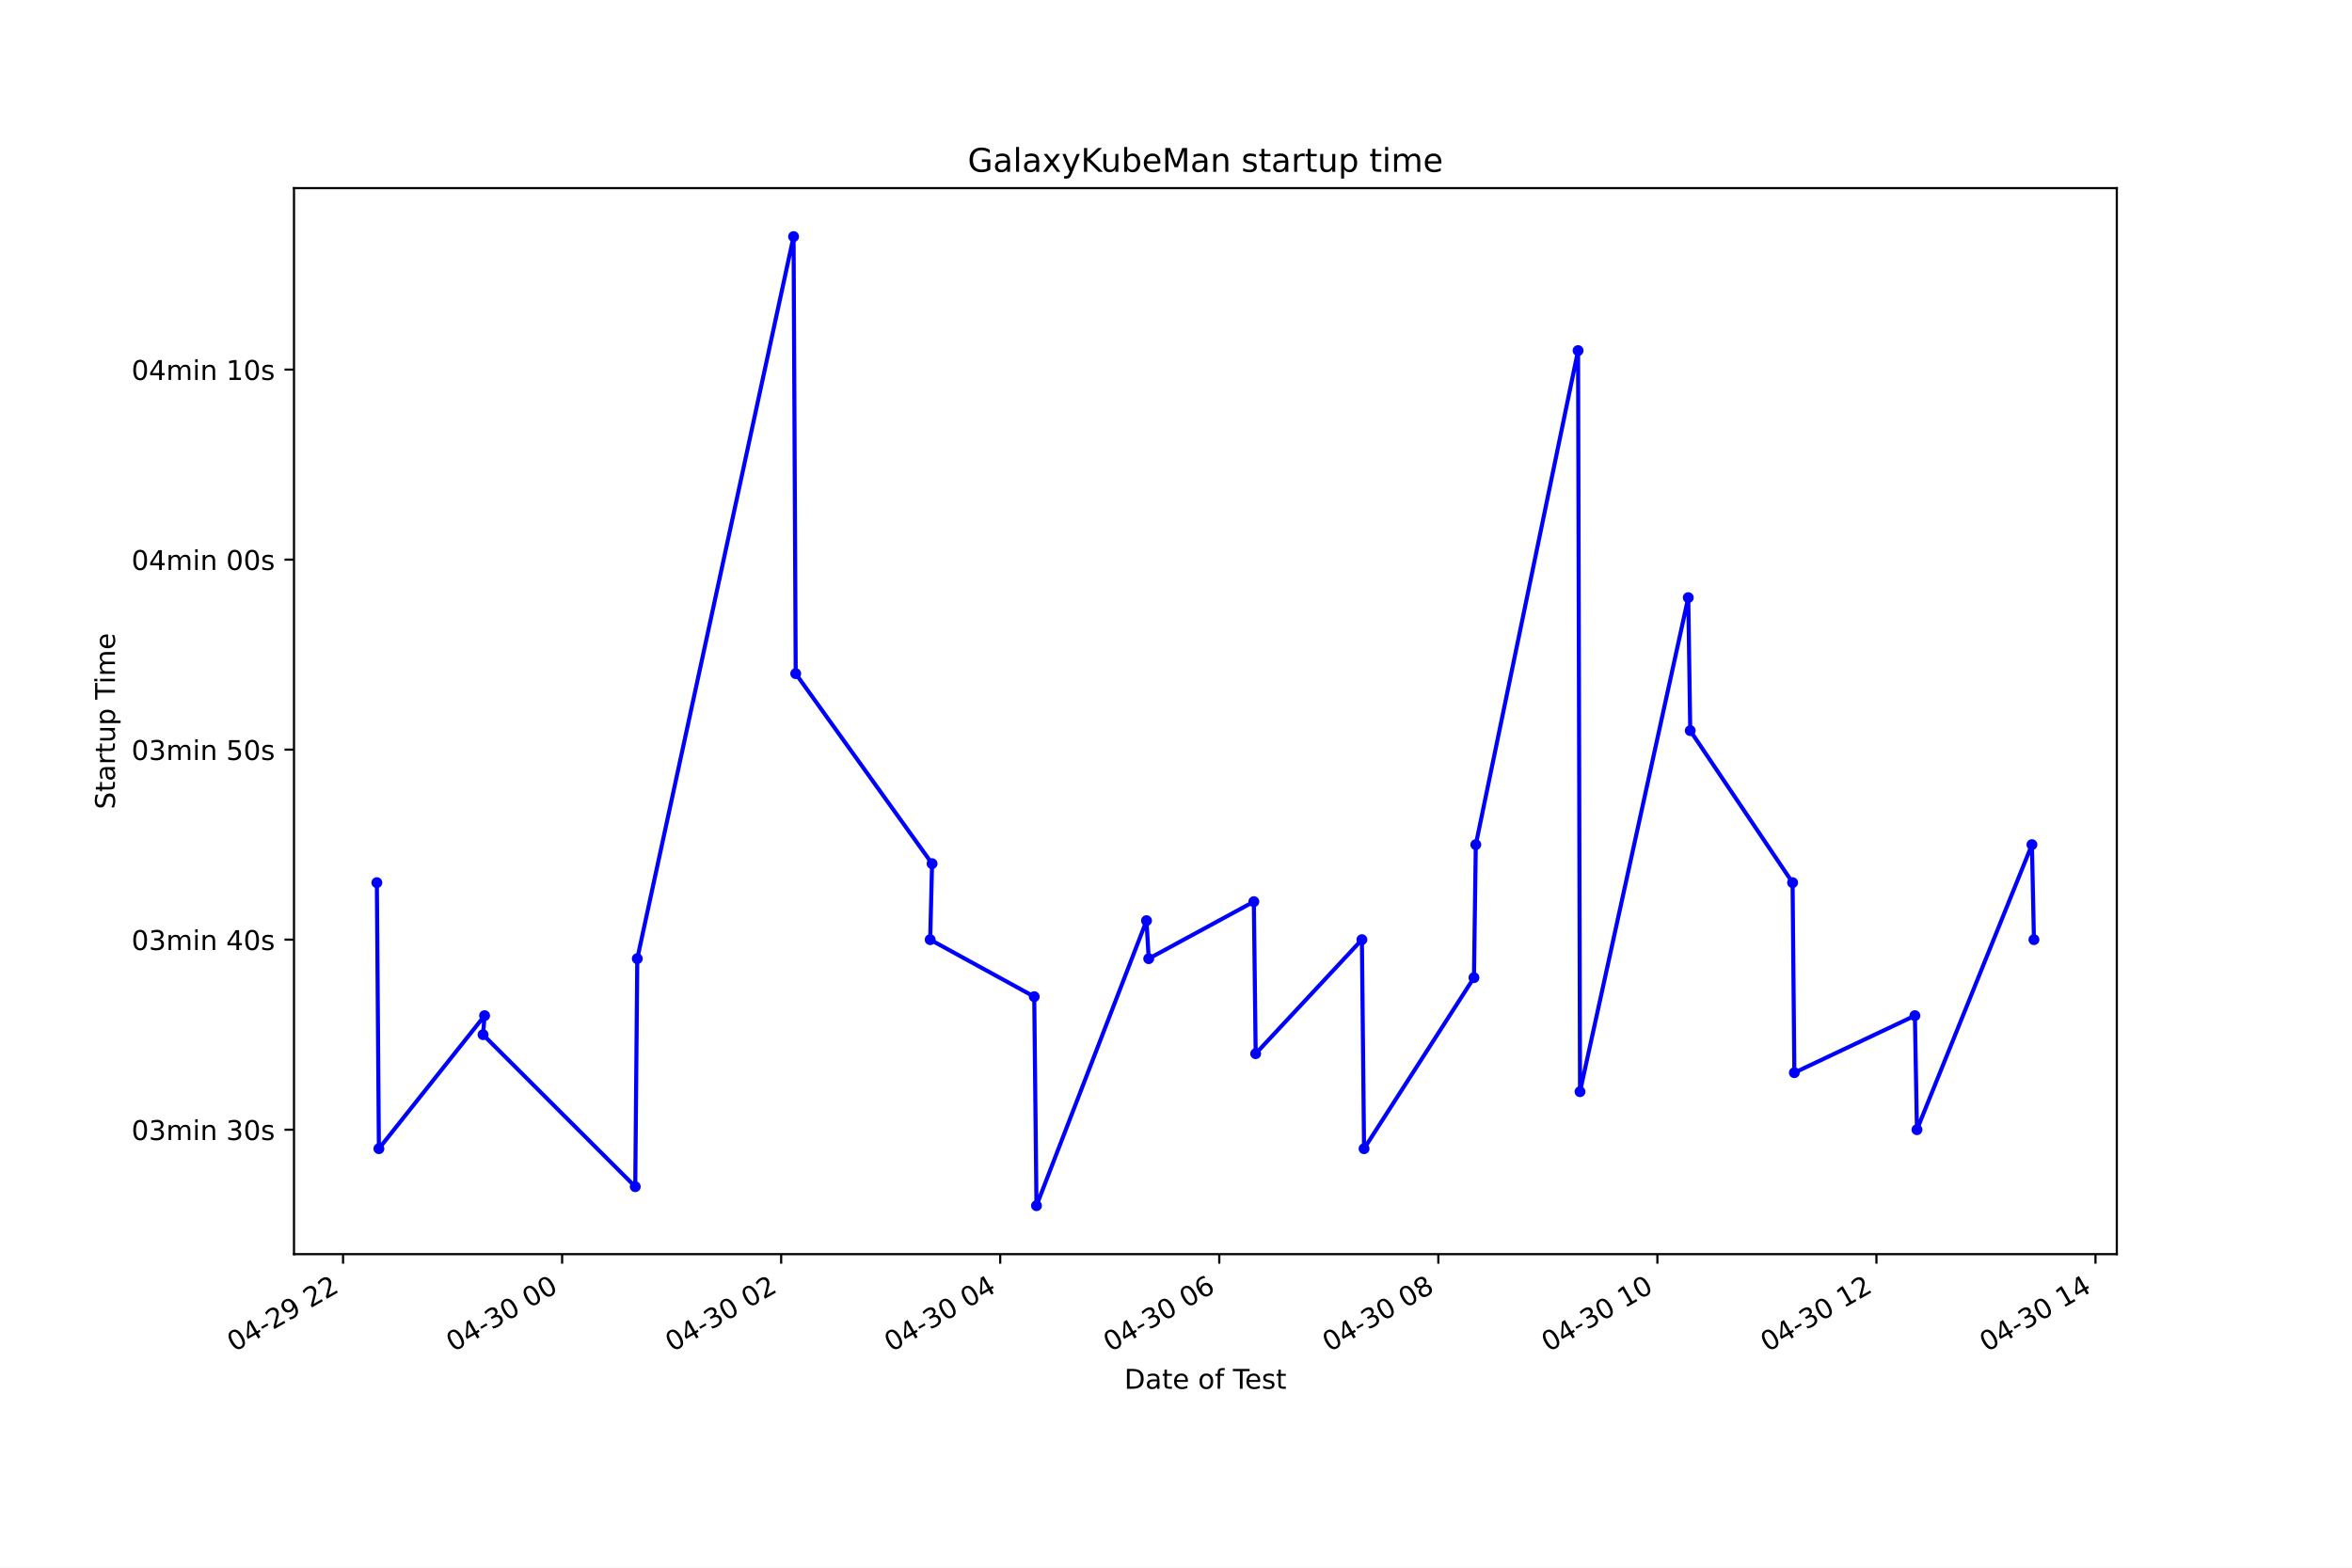
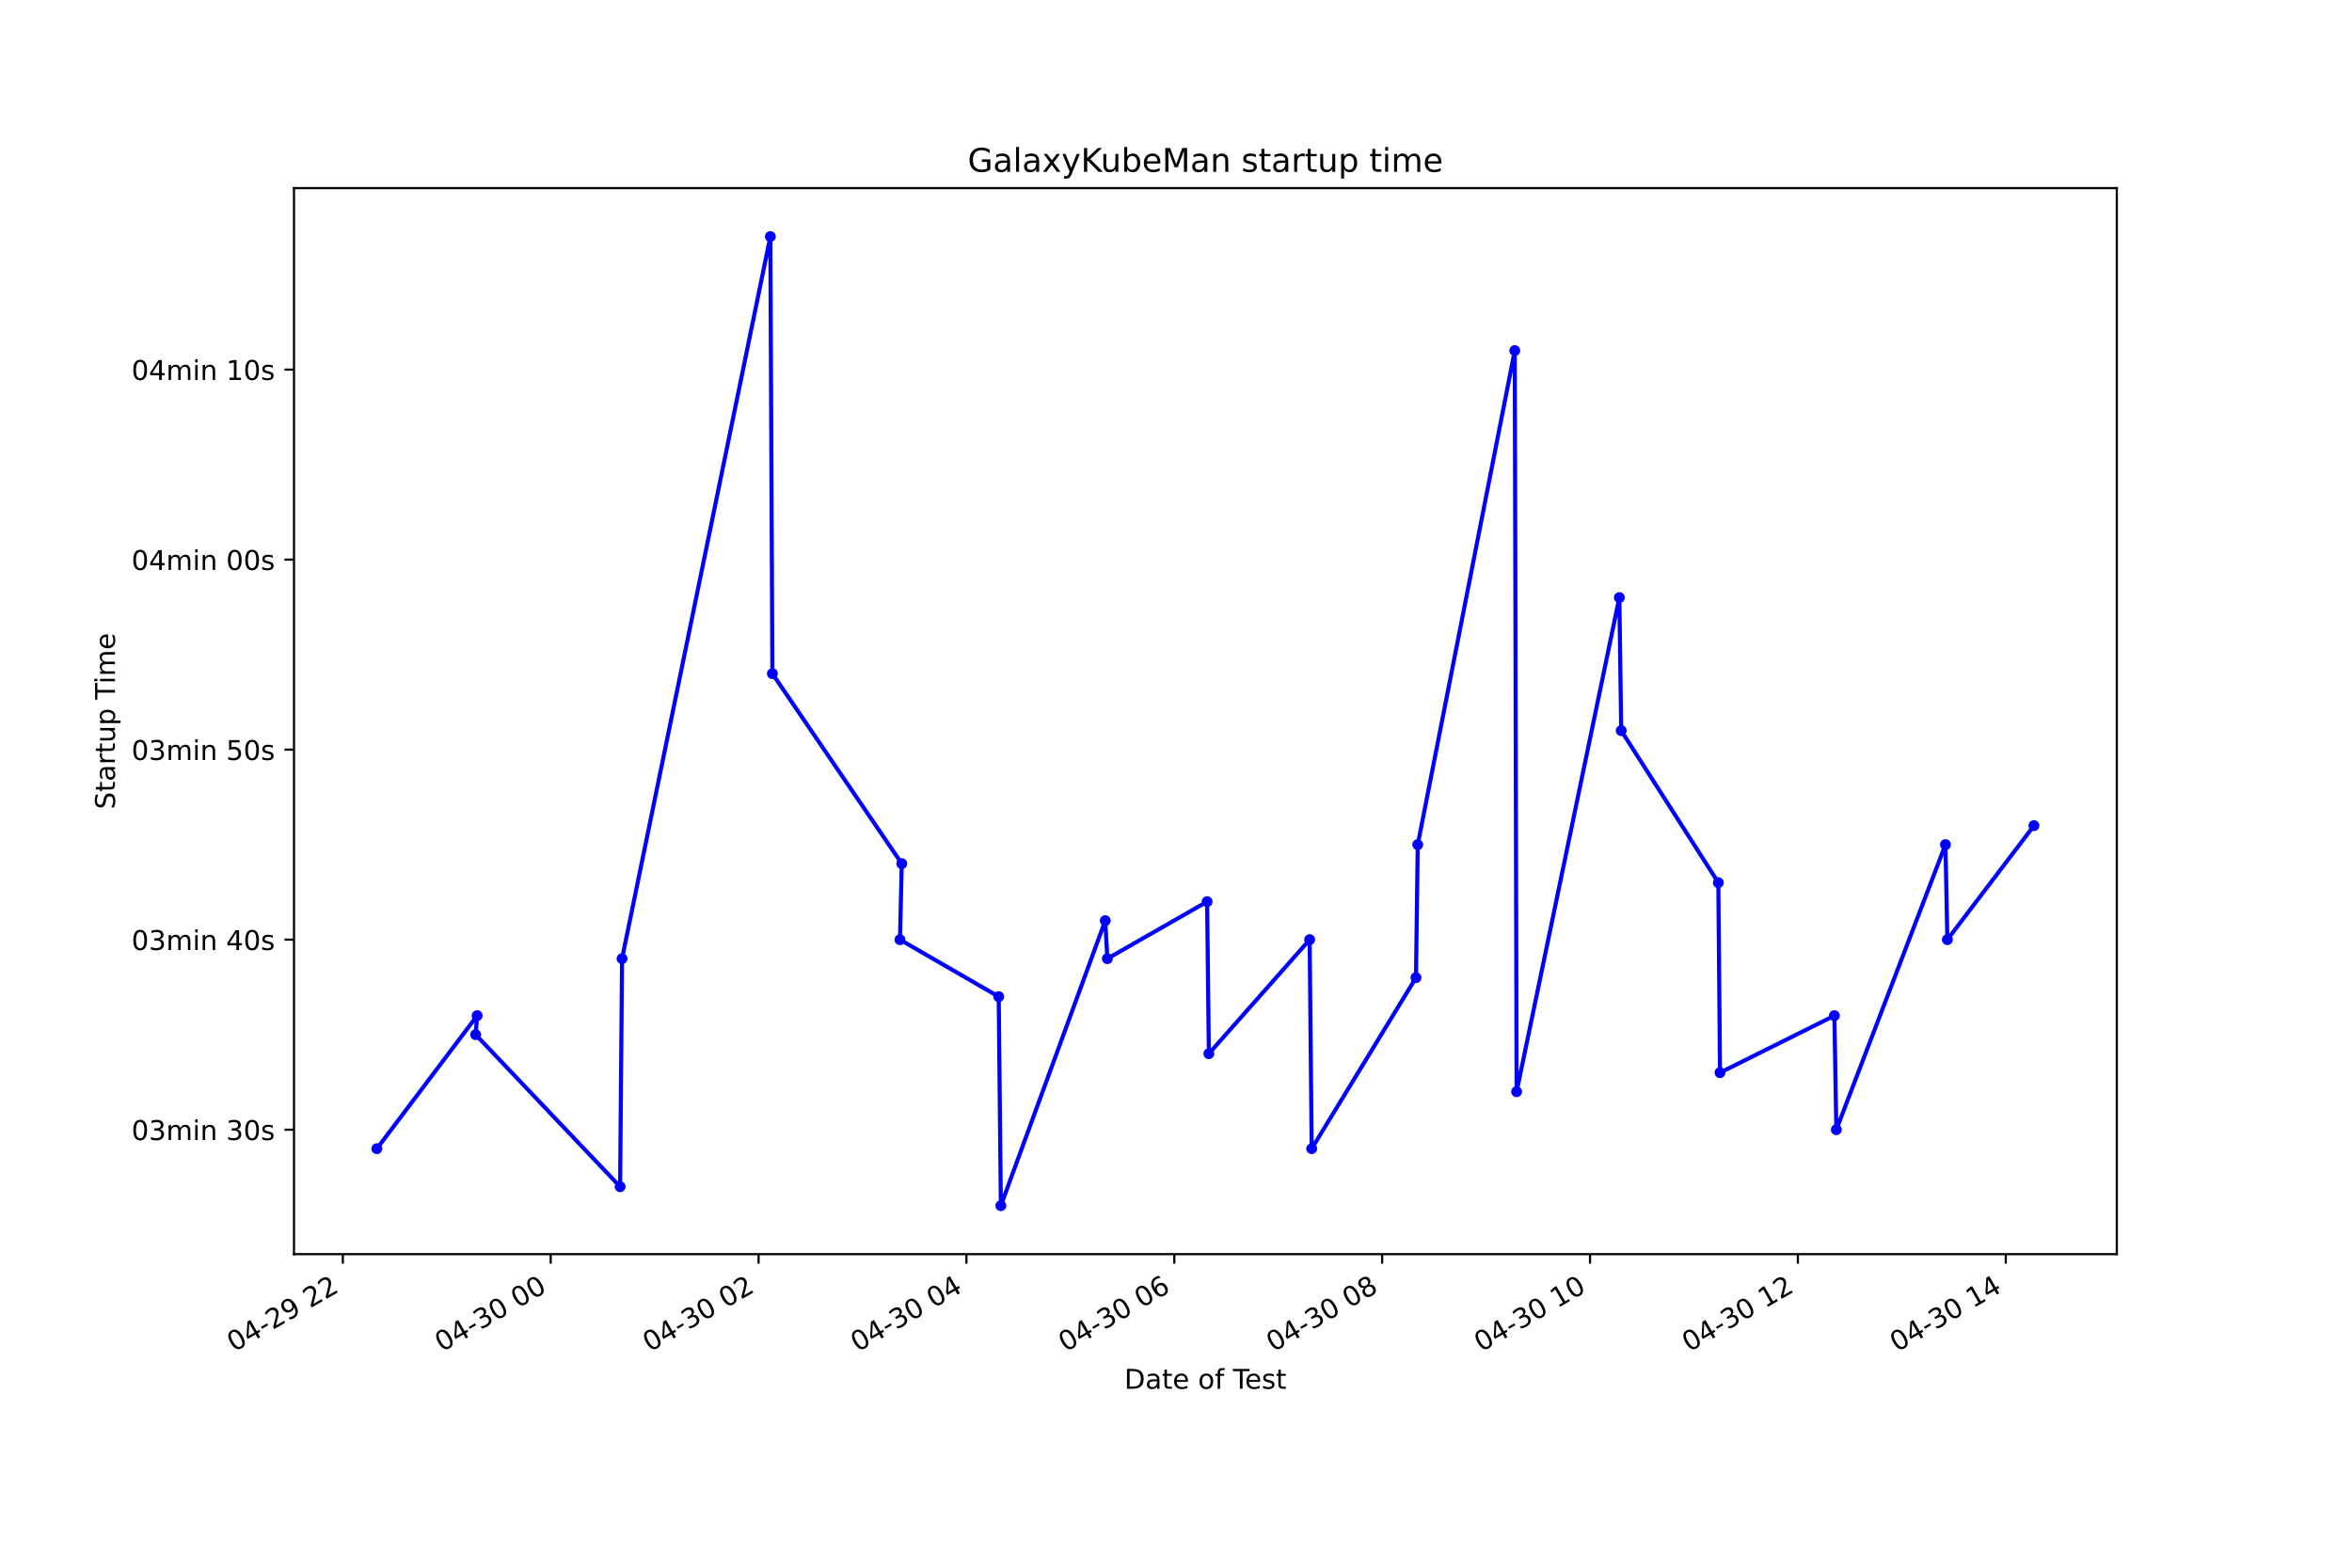
<svg xmlns="http://www.w3.org/2000/svg" xmlns:xlink="http://www.w3.org/1999/xlink" height="576pt" version="1.1" viewBox="0 0 864 576" width="864pt">
  <defs>
    <style type="text/css">*{stroke-linecap:butt;stroke-linejoin:round;}</style>
  </defs>
  <g id="figure_1">
    <g id="patch_1">
      <path d="M 0 576  L 864 576  L 864 0  L 0 0  z " style="fill:#ffffff;" />
    </g>
    <g id="axes_1">
      <g id="patch_2">
        <path d="M 108 460.8  L 777.6 460.8  L 777.6 69.12  L 108 69.12  z " style="fill:#ffffff;" />
      </g>
      <g id="matplotlib.axis_1">
        <g id="xtick_1">
          <g id="line2d_1">
            <defs>
-               <path d="M 0 0  L 0 3.5  " id="m46b8f203c2" style="stroke:#000000;stroke-width:0.8;" />
+               <path d="M 0 0  L 0 3.5  " id="m2a994af503" style="stroke:#000000;stroke-width:0.8;" />
            </defs>
            <g>
-               <use style="stroke:#000000;stroke-width:0.8;" x="126.02" xlink:href="#m46b8f203c2" y="460.8" />
+               <use style="stroke:#000000;stroke-width:0.8;" x="125.943" xlink:href="#m2a994af503" y="460.8" />
            </g>
          </g>
          <g id="text_1">
-             <g transform="translate(86.04236 496.8609)rotate(-30)scale(0.1 -0.1)">
+             <g transform="translate(85.96608 496.8609)rotate(-30)scale(0.1 -0.1)">
              <defs>
                <path d="M 2034 4250  Q 1547 4250 1301 3770  Q 1056 3291 1056 2328  Q 1056 1369 1301 889  Q 1547 409 2034 409  Q 2525 409 2770 889  Q 3016 1369 3016 2328  Q 3016 3291 2770 3770  Q 2525 4250 2034 4250  z M 2034 4750  Q 2819 4750 3233 4129  Q 3647 3509 3647 2328  Q 3647 1150 3233 529  Q 2819 -91 2034 -91  Q 1250 -91 836 529  Q 422 1150 422 2328  Q 422 3509 836 4129  Q 1250 4750 2034 4750  z " id="DejaVuSans-30" transform="scale(0.015625)" />
                <path d="M 2419 4116  L 825 1625  L 2419 1625  L 2419 4116  z M 2253 4666  L 3047 4666  L 3047 1625  L 3713 1625  L 3713 1100  L 3047 1100  L 3047 0  L 2419 0  L 2419 1100  L 313 1100  L 313 1709  L 2253 4666  z " id="DejaVuSans-34" transform="scale(0.015625)" />
                <path d="M 313 2009  L 1997 2009  L 1997 1497  L 313 1497  L 313 2009  z " id="DejaVuSans-2d" transform="scale(0.015625)" />
                <path d="M 1228 531  L 3431 531  L 3431 0  L 469 0  L 469 531  Q 828 903 1448 1529  Q 2069 2156 2228 2338  Q 2531 2678 2651 2914  Q 2772 3150 2772 3378  Q 2772 3750 2511 3984  Q 2250 4219 1831 4219  Q 1534 4219 1204 4116  Q 875 4013 500 3803  L 500 4441  Q 881 4594 1212 4672  Q 1544 4750 1819 4750  Q 2544 4750 2975 4387  Q 3406 4025 3406 3419  Q 3406 3131 3298 2873  Q 3191 2616 2906 2266  Q 2828 2175 2409 1742  Q 1991 1309 1228 531  z " id="DejaVuSans-32" transform="scale(0.015625)" />
                <path d="M 703 97  L 703 672  Q 941 559 1184 500  Q 1428 441 1663 441  Q 2288 441 2617 861  Q 2947 1281 2994 2138  Q 2813 1869 2534 1725  Q 2256 1581 1919 1581  Q 1219 1581 811 2004  Q 403 2428 403 3163  Q 403 3881 828 4315  Q 1253 4750 1959 4750  Q 2769 4750 3195 4129  Q 3622 3509 3622 2328  Q 3622 1225 3098 567  Q 2575 -91 1691 -91  Q 1453 -91 1209 -44  Q 966 3 703 97  z M 1959 2075  Q 2384 2075 2632 2365  Q 2881 2656 2881 3163  Q 2881 3666 2632 3958  Q 2384 4250 1959 4250  Q 1534 4250 1286 3958  Q 1038 3666 1038 3163  Q 1038 2656 1286 2365  Q 1534 2075 1959 2075  z " id="DejaVuSans-39" transform="scale(0.015625)" />
                <path id="DejaVuSans-20" transform="scale(0.015625)" />
              </defs>
              <use xlink:href="#DejaVuSans-30" />
              <use x="63.623" xlink:href="#DejaVuSans-34" />
              <use x="127.246" xlink:href="#DejaVuSans-2d" />
              <use x="163.33" xlink:href="#DejaVuSans-32" />
              <use x="226.953" xlink:href="#DejaVuSans-39" />
              <use x="290.576" xlink:href="#DejaVuSans-20" />
              <use x="322.363" xlink:href="#DejaVuSans-32" />
              <use x="385.986" xlink:href="#DejaVuSans-32" />
            </g>
          </g>
        </g>
        <g id="xtick_2">
          <g id="line2d_2">
            <g>
-               <use style="stroke:#000000;stroke-width:0.8;" x="206.489" xlink:href="#m46b8f203c2" y="460.8" />
+               <use style="stroke:#000000;stroke-width:0.8;" x="202.302" xlink:href="#m2a994af503" y="460.8" />
            </g>
          </g>
          <g id="text_2">
-             <g transform="translate(166.5116 496.8609)rotate(-30)scale(0.1 -0.1)">
+             <g transform="translate(162.3248 496.8609)rotate(-30)scale(0.1 -0.1)">
              <defs>
                <path d="M 2597 2516  Q 3050 2419 3304 2112  Q 3559 1806 3559 1356  Q 3559 666 3084 287  Q 2609 -91 1734 -91  Q 1441 -91 1130 -33  Q 819 25 488 141  L 488 750  Q 750 597 1062 519  Q 1375 441 1716 441  Q 2309 441 2620 675  Q 2931 909 2931 1356  Q 2931 1769 2642 2001  Q 2353 2234 1838 2234  L 1294 2234  L 1294 2753  L 1863 2753  Q 2328 2753 2575 2939  Q 2822 3125 2822 3475  Q 2822 3834 2567 4026  Q 2313 4219 1838 4219  Q 1578 4219 1281 4162  Q 984 4106 628 3988  L 628 4550  Q 988 4650 1302 4700  Q 1616 4750 1894 4750  Q 2613 4750 3031 4423  Q 3450 4097 3450 3541  Q 3450 3153 3228 2886  Q 3006 2619 2597 2516  z " id="DejaVuSans-33" transform="scale(0.015625)" />
              </defs>
              <use xlink:href="#DejaVuSans-30" />
              <use x="63.623" xlink:href="#DejaVuSans-34" />
              <use x="127.246" xlink:href="#DejaVuSans-2d" />
              <use x="163.33" xlink:href="#DejaVuSans-33" />
              <use x="226.953" xlink:href="#DejaVuSans-30" />
              <use x="290.576" xlink:href="#DejaVuSans-20" />
              <use x="322.363" xlink:href="#DejaVuSans-30" />
              <use x="385.986" xlink:href="#DejaVuSans-30" />
            </g>
          </g>
        </g>
        <g id="xtick_3">
          <g id="line2d_3">
            <g>
-               <use style="stroke:#000000;stroke-width:0.8;" x="286.958" xlink:href="#m46b8f203c2" y="460.8" />
+               <use style="stroke:#000000;stroke-width:0.8;" x="278.661" xlink:href="#m2a994af503" y="460.8" />
            </g>
          </g>
          <g id="text_3">
-             <g transform="translate(246.9808 496.8609)rotate(-30)scale(0.1 -0.1)">
+             <g transform="translate(238.6835 496.8609)rotate(-30)scale(0.1 -0.1)">
              <use xlink:href="#DejaVuSans-30" />
              <use x="63.623" xlink:href="#DejaVuSans-34" />
              <use x="127.246" xlink:href="#DejaVuSans-2d" />
              <use x="163.33" xlink:href="#DejaVuSans-33" />
              <use x="226.953" xlink:href="#DejaVuSans-30" />
              <use x="290.576" xlink:href="#DejaVuSans-20" />
              <use x="322.363" xlink:href="#DejaVuSans-30" />
              <use x="385.986" xlink:href="#DejaVuSans-32" />
            </g>
          </g>
        </g>
        <g id="xtick_4">
          <g id="line2d_4">
            <g>
-               <use style="stroke:#000000;stroke-width:0.8;" x="367.427" xlink:href="#m46b8f203c2" y="460.8" />
+               <use style="stroke:#000000;stroke-width:0.8;" x="355.019" xlink:href="#m2a994af503" y="460.8" />
            </g>
          </g>
          <g id="text_4">
-             <g transform="translate(327.45 496.8609)rotate(-30)scale(0.1 -0.1)">
+             <g transform="translate(315.0422 496.8609)rotate(-30)scale(0.1 -0.1)">
              <use xlink:href="#DejaVuSans-30" />
              <use x="63.623" xlink:href="#DejaVuSans-34" />
              <use x="127.246" xlink:href="#DejaVuSans-2d" />
              <use x="163.33" xlink:href="#DejaVuSans-33" />
              <use x="226.953" xlink:href="#DejaVuSans-30" />
              <use x="290.576" xlink:href="#DejaVuSans-20" />
              <use x="322.363" xlink:href="#DejaVuSans-30" />
              <use x="385.986" xlink:href="#DejaVuSans-34" />
            </g>
          </g>
        </g>
        <g id="xtick_5">
          <g id="line2d_5">
            <g>
-               <use style="stroke:#000000;stroke-width:0.8;" x="447.896" xlink:href="#m46b8f203c2" y="460.8" />
+               <use style="stroke:#000000;stroke-width:0.8;" x="431.378" xlink:href="#m2a994af503" y="460.8" />
            </g>
          </g>
          <g id="text_5">
-             <g transform="translate(407.9192 496.8609)rotate(-30)scale(0.1 -0.1)">
+             <g transform="translate(391.4009 496.8609)rotate(-30)scale(0.1 -0.1)">
              <defs>
                <path d="M 2113 2584  Q 1688 2584 1439 2293  Q 1191 2003 1191 1497  Q 1191 994 1439 701  Q 1688 409 2113 409  Q 2538 409 2786 701  Q 3034 994 3034 1497  Q 3034 2003 2786 2293  Q 2538 2584 2113 2584  z M 3366 4563  L 3366 3988  Q 3128 4100 2886 4159  Q 2644 4219 2406 4219  Q 1781 4219 1451 3797  Q 1122 3375 1075 2522  Q 1259 2794 1537 2939  Q 1816 3084 2150 3084  Q 2853 3084 3261 2657  Q 3669 2231 3669 1497  Q 3669 778 3244 343  Q 2819 -91 2113 -91  Q 1303 -91 875 529  Q 447 1150 447 2328  Q 447 3434 972 4092  Q 1497 4750 2381 4750  Q 2619 4750 2861 4703  Q 3103 4656 3366 4563  z " id="DejaVuSans-36" transform="scale(0.015625)" />
              </defs>
              <use xlink:href="#DejaVuSans-30" />
              <use x="63.623" xlink:href="#DejaVuSans-34" />
              <use x="127.246" xlink:href="#DejaVuSans-2d" />
              <use x="163.33" xlink:href="#DejaVuSans-33" />
              <use x="226.953" xlink:href="#DejaVuSans-30" />
              <use x="290.576" xlink:href="#DejaVuSans-20" />
              <use x="322.363" xlink:href="#DejaVuSans-30" />
              <use x="385.986" xlink:href="#DejaVuSans-36" />
            </g>
          </g>
        </g>
        <g id="xtick_6">
          <g id="line2d_6">
            <g>
-               <use style="stroke:#000000;stroke-width:0.8;" x="528.366" xlink:href="#m46b8f203c2" y="460.8" />
+               <use style="stroke:#000000;stroke-width:0.8;" x="507.737" xlink:href="#m2a994af503" y="460.8" />
            </g>
          </g>
          <g id="text_6">
-             <g transform="translate(488.3884 496.8609)rotate(-30)scale(0.1 -0.1)">
+             <g transform="translate(467.7595 496.8609)rotate(-30)scale(0.1 -0.1)">
              <defs>
                <path d="M 2034 2216  Q 1584 2216 1326 1975  Q 1069 1734 1069 1313  Q 1069 891 1326 650  Q 1584 409 2034 409  Q 2484 409 2743 651  Q 3003 894 3003 1313  Q 3003 1734 2745 1975  Q 2488 2216 2034 2216  z M 1403 2484  Q 997 2584 770 2862  Q 544 3141 544 3541  Q 544 4100 942 4425  Q 1341 4750 2034 4750  Q 2731 4750 3128 4425  Q 3525 4100 3525 3541  Q 3525 3141 3298 2862  Q 3072 2584 2669 2484  Q 3125 2378 3379 2068  Q 3634 1759 3634 1313  Q 3634 634 3220 271  Q 2806 -91 2034 -91  Q 1263 -91 848 271  Q 434 634 434 1313  Q 434 1759 690 2068  Q 947 2378 1403 2484  z M 1172 3481  Q 1172 3119 1398 2916  Q 1625 2713 2034 2713  Q 2441 2713 2670 2916  Q 2900 3119 2900 3481  Q 2900 3844 2670 4047  Q 2441 4250 2034 4250  Q 1625 4250 1398 4047  Q 1172 3844 1172 3481  z " id="DejaVuSans-38" transform="scale(0.015625)" />
              </defs>
              <use xlink:href="#DejaVuSans-30" />
              <use x="63.623" xlink:href="#DejaVuSans-34" />
              <use x="127.246" xlink:href="#DejaVuSans-2d" />
              <use x="163.33" xlink:href="#DejaVuSans-33" />
              <use x="226.953" xlink:href="#DejaVuSans-30" />
              <use x="290.576" xlink:href="#DejaVuSans-20" />
              <use x="322.363" xlink:href="#DejaVuSans-30" />
              <use x="385.986" xlink:href="#DejaVuSans-38" />
            </g>
          </g>
        </g>
        <g id="xtick_7">
          <g id="line2d_7">
            <g>
-               <use style="stroke:#000000;stroke-width:0.8;" x="608.835" xlink:href="#m46b8f203c2" y="460.8" />
+               <use style="stroke:#000000;stroke-width:0.8;" x="584.095" xlink:href="#m2a994af503" y="460.8" />
            </g>
          </g>
          <g id="text_7">
-             <g transform="translate(568.8577 496.8609)rotate(-30)scale(0.1 -0.1)">
+             <g transform="translate(544.1182 496.8609)rotate(-30)scale(0.1 -0.1)">
              <defs>
                <path d="M 794 531  L 1825 531  L 1825 4091  L 703 3866  L 703 4441  L 1819 4666  L 2450 4666  L 2450 531  L 3481 531  L 3481 0  L 794 0  L 794 531  z " id="DejaVuSans-31" transform="scale(0.015625)" />
              </defs>
              <use xlink:href="#DejaVuSans-30" />
              <use x="63.623" xlink:href="#DejaVuSans-34" />
              <use x="127.246" xlink:href="#DejaVuSans-2d" />
              <use x="163.33" xlink:href="#DejaVuSans-33" />
              <use x="226.953" xlink:href="#DejaVuSans-30" />
              <use x="290.576" xlink:href="#DejaVuSans-20" />
              <use x="322.363" xlink:href="#DejaVuSans-31" />
              <use x="385.986" xlink:href="#DejaVuSans-30" />
            </g>
          </g>
        </g>
        <g id="xtick_8">
          <g id="line2d_8">
            <g>
-               <use style="stroke:#000000;stroke-width:0.8;" x="689.304" xlink:href="#m46b8f203c2" y="460.8" />
+               <use style="stroke:#000000;stroke-width:0.8;" x="660.454" xlink:href="#m2a994af503" y="460.8" />
            </g>
          </g>
          <g id="text_8">
-             <g transform="translate(649.3269 496.8609)rotate(-30)scale(0.1 -0.1)">
+             <g transform="translate(620.4769 496.8609)rotate(-30)scale(0.1 -0.1)">
              <use xlink:href="#DejaVuSans-30" />
              <use x="63.623" xlink:href="#DejaVuSans-34" />
              <use x="127.246" xlink:href="#DejaVuSans-2d" />
              <use x="163.33" xlink:href="#DejaVuSans-33" />
              <use x="226.953" xlink:href="#DejaVuSans-30" />
              <use x="290.576" xlink:href="#DejaVuSans-20" />
              <use x="322.363" xlink:href="#DejaVuSans-31" />
              <use x="385.986" xlink:href="#DejaVuSans-32" />
            </g>
          </g>
        </g>
        <g id="xtick_9">
          <g id="line2d_9">
            <g>
-               <use style="stroke:#000000;stroke-width:0.8;" x="769.773" xlink:href="#m46b8f203c2" y="460.8" />
+               <use style="stroke:#000000;stroke-width:0.8;" x="736.813" xlink:href="#m2a994af503" y="460.8" />
            </g>
          </g>
          <g id="text_9">
-             <g transform="translate(729.7961 496.8609)rotate(-30)scale(0.1 -0.1)">
+             <g transform="translate(696.8356 496.8609)rotate(-30)scale(0.1 -0.1)">
              <use xlink:href="#DejaVuSans-30" />
              <use x="63.623" xlink:href="#DejaVuSans-34" />
              <use x="127.246" xlink:href="#DejaVuSans-2d" />
              <use x="163.33" xlink:href="#DejaVuSans-33" />
              <use x="226.953" xlink:href="#DejaVuSans-30" />
              <use x="290.576" xlink:href="#DejaVuSans-20" />
              <use x="322.363" xlink:href="#DejaVuSans-31" />
              <use x="385.986" xlink:href="#DejaVuSans-34" />
            </g>
          </g>
        </g>
        <g id="text_10">
          <g transform="translate(413.0063 510.2604)scale(0.1 -0.1)">
            <defs>
              <path d="M 1259 4147  L 1259 519  L 2022 519  Q 2988 519 3436 956  Q 3884 1394 3884 2338  Q 3884 3275 3436 3711  Q 2988 4147 2022 4147  L 1259 4147  z M 628 4666  L 1925 4666  Q 3281 4666 3915 4102  Q 4550 3538 4550 2338  Q 4550 1131 3912 565  Q 3275 0 1925 0  L 628 0  L 628 4666  z " id="DejaVuSans-44" transform="scale(0.015625)" />
              <path d="M 2194 1759  Q 1497 1759 1228 1600  Q 959 1441 959 1056  Q 959 750 1161 570  Q 1363 391 1709 391  Q 2188 391 2477 730  Q 2766 1069 2766 1631  L 2766 1759  L 2194 1759  z M 3341 1997  L 3341 0  L 2766 0  L 2766 531  Q 2569 213 2275 61  Q 1981 -91 1556 -91  Q 1019 -91 701 211  Q 384 513 384 1019  Q 384 1609 779 1909  Q 1175 2209 1959 2209  L 2766 2209  L 2766 2266  Q 2766 2663 2505 2880  Q 2244 3097 1772 3097  Q 1472 3097 1187 3025  Q 903 2953 641 2809  L 641 3341  Q 956 3463 1253 3523  Q 1550 3584 1831 3584  Q 2591 3584 2966 3190  Q 3341 2797 3341 1997  z " id="DejaVuSans-61" transform="scale(0.015625)" />
              <path d="M 1172 4494  L 1172 3500  L 2356 3500  L 2356 3053  L 1172 3053  L 1172 1153  Q 1172 725 1289 603  Q 1406 481 1766 481  L 2356 481  L 2356 0  L 1766 0  Q 1100 0 847 248  Q 594 497 594 1153  L 594 3053  L 172 3053  L 172 3500  L 594 3500  L 594 4494  L 1172 4494  z " id="DejaVuSans-74" transform="scale(0.015625)" />
              <path d="M 3597 1894  L 3597 1613  L 953 1613  Q 991 1019 1311 708  Q 1631 397 2203 397  Q 2534 397 2845 478  Q 3156 559 3463 722  L 3463 178  Q 3153 47 2828 -22  Q 2503 -91 2169 -91  Q 1331 -91 842 396  Q 353 884 353 1716  Q 353 2575 817 3079  Q 1281 3584 2069 3584  Q 2775 3584 3186 3129  Q 3597 2675 3597 1894  z M 3022 2063  Q 3016 2534 2758 2815  Q 2500 3097 2075 3097  Q 1594 3097 1305 2825  Q 1016 2553 972 2059  L 3022 2063  z " id="DejaVuSans-65" transform="scale(0.015625)" />
              <path d="M 1959 3097  Q 1497 3097 1228 2736  Q 959 2375 959 1747  Q 959 1119 1226 758  Q 1494 397 1959 397  Q 2419 397 2687 759  Q 2956 1122 2956 1747  Q 2956 2369 2687 2733  Q 2419 3097 1959 3097  z M 1959 3584  Q 2709 3584 3137 3096  Q 3566 2609 3566 1747  Q 3566 888 3137 398  Q 2709 -91 1959 -91  Q 1206 -91 779 398  Q 353 888 353 1747  Q 353 2609 779 3096  Q 1206 3584 1959 3584  z " id="DejaVuSans-6f" transform="scale(0.015625)" />
              <path d="M 2375 4863  L 2375 4384  L 1825 4384  Q 1516 4384 1395 4259  Q 1275 4134 1275 3809  L 1275 3500  L 2222 3500  L 2222 3053  L 1275 3053  L 1275 0  L 697 0  L 697 3053  L 147 3053  L 147 3500  L 697 3500  L 697 3744  Q 697 4328 969 4595  Q 1241 4863 1831 4863  L 2375 4863  z " id="DejaVuSans-66" transform="scale(0.015625)" />
              <path d="M -19 4666  L 3928 4666  L 3928 4134  L 2272 4134  L 2272 0  L 1638 0  L 1638 4134  L -19 4134  L -19 4666  z " id="DejaVuSans-54" transform="scale(0.015625)" />
              <path d="M 2834 3397  L 2834 2853  Q 2591 2978 2328 3040  Q 2066 3103 1784 3103  Q 1356 3103 1142 2972  Q 928 2841 928 2578  Q 928 2378 1081 2264  Q 1234 2150 1697 2047  L 1894 2003  Q 2506 1872 2764 1633  Q 3022 1394 3022 966  Q 3022 478 2636 193  Q 2250 -91 1575 -91  Q 1294 -91 989 -36  Q 684 19 347 128  L 347 722  Q 666 556 975 473  Q 1284 391 1588 391  Q 1994 391 2212 530  Q 2431 669 2431 922  Q 2431 1156 2273 1281  Q 2116 1406 1581 1522  L 1381 1569  Q 847 1681 609 1914  Q 372 2147 372 2553  Q 372 3047 722 3315  Q 1072 3584 1716 3584  Q 2034 3584 2315 3537  Q 2597 3491 2834 3397  z " id="DejaVuSans-73" transform="scale(0.015625)" />
            </defs>
            <use xlink:href="#DejaVuSans-44" />
            <use x="77.002" xlink:href="#DejaVuSans-61" />
            <use x="138.281" xlink:href="#DejaVuSans-74" />
            <use x="177.49" xlink:href="#DejaVuSans-65" />
            <use x="239.014" xlink:href="#DejaVuSans-20" />
            <use x="270.801" xlink:href="#DejaVuSans-6f" />
            <use x="331.982" xlink:href="#DejaVuSans-66" />
            <use x="367.188" xlink:href="#DejaVuSans-20" />
            <use x="398.975" xlink:href="#DejaVuSans-54" />
            <use x="443.059" xlink:href="#DejaVuSans-65" />
            <use x="504.582" xlink:href="#DejaVuSans-73" />
            <use x="556.682" xlink:href="#DejaVuSans-74" />
          </g>
        </g>
      </g>
      <g id="matplotlib.axis_2">
        <g id="ytick_1">
          <g id="line2d_10">
            <defs>
-               <path d="M 0 0  L -3.5 0  " id="m5b372aa8e3" style="stroke:#000000;stroke-width:0.8;" />
+               <path d="M 0 0  L -3.5 0  " id="m8c3c3f4200" style="stroke:#000000;stroke-width:0.8;" />
            </defs>
            <g>
-               <use style="stroke:#000000;stroke-width:0.8;" x="108" xlink:href="#m5b372aa8e3" y="415.069" />
+               <use style="stroke:#000000;stroke-width:0.8;" x="108" xlink:href="#m8c3c3f4200" y="415.069" />
            </g>
          </g>
          <g id="text_11">
            <g transform="translate(48.30625 418.8683)scale(0.1 -0.1)">
              <defs>
                <path d="M 3328 2828  Q 3544 3216 3844 3400  Q 4144 3584 4550 3584  Q 5097 3584 5394 3201  Q 5691 2819 5691 2113  L 5691 0  L 5113 0  L 5113 2094  Q 5113 2597 4934 2840  Q 4756 3084 4391 3084  Q 3944 3084 3684 2787  Q 3425 2491 3425 1978  L 3425 0  L 2847 0  L 2847 2094  Q 2847 2600 2669 2842  Q 2491 3084 2119 3084  Q 1678 3084 1418 2786  Q 1159 2488 1159 1978  L 1159 0  L 581 0  L 581 3500  L 1159 3500  L 1159 2956  Q 1356 3278 1631 3431  Q 1906 3584 2284 3584  Q 2666 3584 2933 3390  Q 3200 3197 3328 2828  z " id="DejaVuSans-6d" transform="scale(0.015625)" />
                <path d="M 603 3500  L 1178 3500  L 1178 0  L 603 0  L 603 3500  z M 603 4863  L 1178 4863  L 1178 4134  L 603 4134  L 603 4863  z " id="DejaVuSans-69" transform="scale(0.015625)" />
                <path d="M 3513 2113  L 3513 0  L 2938 0  L 2938 2094  Q 2938 2591 2744 2837  Q 2550 3084 2163 3084  Q 1697 3084 1428 2787  Q 1159 2491 1159 1978  L 1159 0  L 581 0  L 581 3500  L 1159 3500  L 1159 2956  Q 1366 3272 1645 3428  Q 1925 3584 2291 3584  Q 2894 3584 3203 3211  Q 3513 2838 3513 2113  z " id="DejaVuSans-6e" transform="scale(0.015625)" />
              </defs>
              <use xlink:href="#DejaVuSans-30" />
              <use x="63.623" xlink:href="#DejaVuSans-33" />
              <use x="127.246" xlink:href="#DejaVuSans-6d" />
              <use x="224.658" xlink:href="#DejaVuSans-69" />
              <use x="252.441" xlink:href="#DejaVuSans-6e" />
              <use x="315.82" xlink:href="#DejaVuSans-20" />
              <use x="347.607" xlink:href="#DejaVuSans-33" />
              <use x="411.23" xlink:href="#DejaVuSans-30" />
              <use x="474.854" xlink:href="#DejaVuSans-73" />
            </g>
          </g>
        </g>
        <g id="ytick_2">
          <g id="line2d_11">
            <g>
-               <use style="stroke:#000000;stroke-width:0.8;" x="108" xlink:href="#m5b372aa8e3" y="345.251" />
+               <use style="stroke:#000000;stroke-width:0.8;" x="108" xlink:href="#m8c3c3f4200" y="345.251" />
            </g>
          </g>
          <g id="text_12">
            <g transform="translate(48.30625 349.0501)scale(0.1 -0.1)">
              <use xlink:href="#DejaVuSans-30" />
              <use x="63.623" xlink:href="#DejaVuSans-33" />
              <use x="127.246" xlink:href="#DejaVuSans-6d" />
              <use x="224.658" xlink:href="#DejaVuSans-69" />
              <use x="252.441" xlink:href="#DejaVuSans-6e" />
              <use x="315.82" xlink:href="#DejaVuSans-20" />
              <use x="347.607" xlink:href="#DejaVuSans-34" />
              <use x="411.23" xlink:href="#DejaVuSans-30" />
              <use x="474.854" xlink:href="#DejaVuSans-73" />
            </g>
          </g>
        </g>
        <g id="ytick_3">
          <g id="line2d_12">
            <g>
-               <use style="stroke:#000000;stroke-width:0.8;" x="108" xlink:href="#m5b372aa8e3" y="275.433" />
+               <use style="stroke:#000000;stroke-width:0.8;" x="108" xlink:href="#m8c3c3f4200" y="275.433" />
            </g>
          </g>
          <g id="text_13">
            <g transform="translate(48.30625 279.2319)scale(0.1 -0.1)">
              <defs>
                <path d="M 691 4666  L 3169 4666  L 3169 4134  L 1269 4134  L 1269 2991  Q 1406 3038 1543 3061  Q 1681 3084 1819 3084  Q 2600 3084 3056 2656  Q 3513 2228 3513 1497  Q 3513 744 3044 326  Q 2575 -91 1722 -91  Q 1428 -91 1123 -41  Q 819 9 494 109  L 494 744  Q 775 591 1075 516  Q 1375 441 1709 441  Q 2250 441 2565 725  Q 2881 1009 2881 1497  Q 2881 1984 2565 2268  Q 2250 2553 1709 2553  Q 1456 2553 1204 2497  Q 953 2441 691 2322  L 691 4666  z " id="DejaVuSans-35" transform="scale(0.015625)" />
              </defs>
              <use xlink:href="#DejaVuSans-30" />
              <use x="63.623" xlink:href="#DejaVuSans-33" />
              <use x="127.246" xlink:href="#DejaVuSans-6d" />
              <use x="224.658" xlink:href="#DejaVuSans-69" />
              <use x="252.441" xlink:href="#DejaVuSans-6e" />
              <use x="315.82" xlink:href="#DejaVuSans-20" />
              <use x="347.607" xlink:href="#DejaVuSans-35" />
              <use x="411.23" xlink:href="#DejaVuSans-30" />
              <use x="474.854" xlink:href="#DejaVuSans-73" />
            </g>
          </g>
        </g>
        <g id="ytick_4">
          <g id="line2d_13">
            <g>
-               <use style="stroke:#000000;stroke-width:0.8;" x="108" xlink:href="#m5b372aa8e3" y="205.615" />
+               <use style="stroke:#000000;stroke-width:0.8;" x="108" xlink:href="#m8c3c3f4200" y="205.615" />
            </g>
          </g>
          <g id="text_14">
            <g transform="translate(48.30625 209.4138)scale(0.1 -0.1)">
              <use xlink:href="#DejaVuSans-30" />
              <use x="63.623" xlink:href="#DejaVuSans-34" />
              <use x="127.246" xlink:href="#DejaVuSans-6d" />
              <use x="224.658" xlink:href="#DejaVuSans-69" />
              <use x="252.441" xlink:href="#DejaVuSans-6e" />
              <use x="315.82" xlink:href="#DejaVuSans-20" />
              <use x="347.607" xlink:href="#DejaVuSans-30" />
              <use x="411.23" xlink:href="#DejaVuSans-30" />
              <use x="474.854" xlink:href="#DejaVuSans-73" />
            </g>
          </g>
        </g>
        <g id="ytick_5">
          <g id="line2d_14">
            <g>
-               <use style="stroke:#000000;stroke-width:0.8;" x="108" xlink:href="#m5b372aa8e3" y="135.796" />
+               <use style="stroke:#000000;stroke-width:0.8;" x="108" xlink:href="#m8c3c3f4200" y="135.796" />
            </g>
          </g>
          <g id="text_15">
            <g transform="translate(48.30625 139.5956)scale(0.1 -0.1)">
              <use xlink:href="#DejaVuSans-30" />
              <use x="63.623" xlink:href="#DejaVuSans-34" />
              <use x="127.246" xlink:href="#DejaVuSans-6d" />
              <use x="224.658" xlink:href="#DejaVuSans-69" />
              <use x="252.441" xlink:href="#DejaVuSans-6e" />
              <use x="315.82" xlink:href="#DejaVuSans-20" />
              <use x="347.607" xlink:href="#DejaVuSans-31" />
              <use x="411.23" xlink:href="#DejaVuSans-30" />
              <use x="474.854" xlink:href="#DejaVuSans-73" />
            </g>
          </g>
        </g>
        <g id="text_16">
          <g transform="translate(42.22656 297.3397)rotate(-90)scale(0.1 -0.1)">
            <defs>
              <path d="M 3425 4513  L 3425 3897  Q 3066 4069 2747 4153  Q 2428 4238 2131 4238  Q 1616 4238 1336 4038  Q 1056 3838 1056 3469  Q 1056 3159 1242 3001  Q 1428 2844 1947 2747  L 2328 2669  Q 3034 2534 3370 2195  Q 3706 1856 3706 1288  Q 3706 609 3251 259  Q 2797 -91 1919 -91  Q 1588 -91 1214 -16  Q 841 59 441 206  L 441 856  Q 825 641 1194 531  Q 1563 422 1919 422  Q 2459 422 2753 634  Q 3047 847 3047 1241  Q 3047 1584 2836 1778  Q 2625 1972 2144 2069  L 1759 2144  Q 1053 2284 737 2584  Q 422 2884 422 3419  Q 422 4038 858 4394  Q 1294 4750 2059 4750  Q 2388 4750 2728 4690  Q 3069 4631 3425 4513  z " id="DejaVuSans-53" transform="scale(0.015625)" />
              <path d="M 2631 2963  Q 2534 3019 2420 3045  Q 2306 3072 2169 3072  Q 1681 3072 1420 2755  Q 1159 2438 1159 1844  L 1159 0  L 581 0  L 581 3500  L 1159 3500  L 1159 2956  Q 1341 3275 1631 3429  Q 1922 3584 2338 3584  Q 2397 3584 2469 3576  Q 2541 3569 2628 3553  L 2631 2963  z " id="DejaVuSans-72" transform="scale(0.015625)" />
              <path d="M 544 1381  L 544 3500  L 1119 3500  L 1119 1403  Q 1119 906 1312 657  Q 1506 409 1894 409  Q 2359 409 2629 706  Q 2900 1003 2900 1516  L 2900 3500  L 3475 3500  L 3475 0  L 2900 0  L 2900 538  Q 2691 219 2414 64  Q 2138 -91 1772 -91  Q 1169 -91 856 284  Q 544 659 544 1381  z M 1991 3584  L 1991 3584  z " id="DejaVuSans-75" transform="scale(0.015625)" />
              <path d="M 1159 525  L 1159 -1331  L 581 -1331  L 581 3500  L 1159 3500  L 1159 2969  Q 1341 3281 1617 3432  Q 1894 3584 2278 3584  Q 2916 3584 3314 3078  Q 3713 2572 3713 1747  Q 3713 922 3314 415  Q 2916 -91 2278 -91  Q 1894 -91 1617 61  Q 1341 213 1159 525  z M 3116 1747  Q 3116 2381 2855 2742  Q 2594 3103 2138 3103  Q 1681 3103 1420 2742  Q 1159 2381 1159 1747  Q 1159 1113 1420 752  Q 1681 391 2138 391  Q 2594 391 2855 752  Q 3116 1113 3116 1747  z " id="DejaVuSans-70" transform="scale(0.015625)" />
            </defs>
            <use xlink:href="#DejaVuSans-53" />
            <use x="63.477" xlink:href="#DejaVuSans-74" />
            <use x="102.686" xlink:href="#DejaVuSans-61" />
            <use x="163.965" xlink:href="#DejaVuSans-72" />
            <use x="205.078" xlink:href="#DejaVuSans-74" />
            <use x="244.287" xlink:href="#DejaVuSans-75" />
            <use x="307.666" xlink:href="#DejaVuSans-70" />
            <use x="371.143" xlink:href="#DejaVuSans-20" />
            <use x="402.93" xlink:href="#DejaVuSans-54" />
            <use x="460.889" xlink:href="#DejaVuSans-69" />
            <use x="488.672" xlink:href="#DejaVuSans-6d" />
            <use x="586.084" xlink:href="#DejaVuSans-65" />
          </g>
        </g>
      </g>
      <g id="line2d_15">
-         <path clip-path="url(#p250284c266)" d="M 747.164 345.251  L 746.426 310.342  L 704.18 415.069  L 703.431 373.178  L 659.15 394.124  L 658.502 324.305  L 620.905 268.451  L 620.179 219.578  L 580.414 401.105  L 579.698 128.815  L 542.135 310.342  L 541.453 359.215  L 501.084 422.051  L 500.291 345.251  L 461.274 387.142  L 460.593 331.287  L 421.979 352.233  L 421.163 338.269  L 380.749 442.996  L 379.922 366.196  L 341.699 345.251  L 342.392 317.324  L 292.3 247.505  L 291.518 86.924  L 234.105 352.233  L 233.357 436.015  L 177.442 380.16  L 178.012 373.178  L 139.185 422.051  L 138.436 324.305  " style="fill:none;stroke:#0000ff;stroke-linecap:square;stroke-width:1.5;" />
+         <path clip-path="url(#p047a7b7951)" d="M 747.164 303.36  L 715.358 345.251  L 714.658 310.342  L 674.57 415.069  L 673.859 373.178  L 631.841 394.124  L 631.226 324.305  L 595.549 268.451  L 594.86 219.578  L 557.126 401.105  L 556.447 128.815  L 520.803 310.342  L 520.156 359.215  L 481.849 422.051  L 481.096 345.251  L 444.073 387.142  L 443.426 331.287  L 406.784 352.233  L 406.01 338.269  L 367.661 442.996  L 366.876 366.196  L 330.606 345.251  L 331.263 317.324  L 283.73 247.505  L 282.988 86.924  L 228.508 352.233  L 227.797 436.015  L 174.739 380.16  L 175.279 373.178  L 138.436 422.051  " style="fill:none;stroke:#0000ff;stroke-linecap:square;stroke-width:1.5;" />
        <defs>
-           <path d="M 0 1.5  C 0.398 1.5 0.779 1.342 1.061 1.061  C 1.342 0.779 1.5 0.398 1.5 0  C 1.5 -0.398 1.342 -0.779 1.061 -1.061  C 0.779 -1.342 0.398 -1.5 0 -1.5  C -0.398 -1.5 -0.779 -1.342 -1.061 -1.061  C -1.342 -0.779 -1.5 -0.398 -1.5 0  C -1.5 0.398 -1.342 0.779 -1.061 1.061  C -0.779 1.342 -0.398 1.5 0 1.5  z " id="m4b0bcbd441" style="stroke:#0000ff;" />
+           <path d="M 0 1.5  C 0.398 1.5 0.779 1.342 1.061 1.061  C 1.342 0.779 1.5 0.398 1.5 0  C 1.5 -0.398 1.342 -0.779 1.061 -1.061  C 0.779 -1.342 0.398 -1.5 0 -1.5  C -0.398 -1.5 -0.779 -1.342 -1.061 -1.061  C -1.342 -0.779 -1.5 -0.398 -1.5 0  C -1.5 0.398 -1.342 0.779 -1.061 1.061  C -0.779 1.342 -0.398 1.5 0 1.5  z " id="mb7ffa6c4e2" style="stroke:#0000ff;" />
        </defs>
-         <g clip-path="url(#p250284c266)">
-           <use style="fill:#0000ff;stroke:#0000ff;" x="747.164" xlink:href="#m4b0bcbd441" y="345.251" />
-           <use style="fill:#0000ff;stroke:#0000ff;" x="746.426" xlink:href="#m4b0bcbd441" y="310.342" />
-           <use style="fill:#0000ff;stroke:#0000ff;" x="704.18" xlink:href="#m4b0bcbd441" y="415.069" />
-           <use style="fill:#0000ff;stroke:#0000ff;" x="703.431" xlink:href="#m4b0bcbd441" y="373.178" />
-           <use style="fill:#0000ff;stroke:#0000ff;" x="659.15" xlink:href="#m4b0bcbd441" y="394.124" />
-           <use style="fill:#0000ff;stroke:#0000ff;" x="658.502" xlink:href="#m4b0bcbd441" y="324.305" />
-           <use style="fill:#0000ff;stroke:#0000ff;" x="620.905" xlink:href="#m4b0bcbd441" y="268.451" />
-           <use style="fill:#0000ff;stroke:#0000ff;" x="620.179" xlink:href="#m4b0bcbd441" y="219.578" />
-           <use style="fill:#0000ff;stroke:#0000ff;" x="580.414" xlink:href="#m4b0bcbd441" y="401.105" />
-           <use style="fill:#0000ff;stroke:#0000ff;" x="579.698" xlink:href="#m4b0bcbd441" y="128.815" />
-           <use style="fill:#0000ff;stroke:#0000ff;" x="542.135" xlink:href="#m4b0bcbd441" y="310.342" />
-           <use style="fill:#0000ff;stroke:#0000ff;" x="541.453" xlink:href="#m4b0bcbd441" y="359.215" />
-           <use style="fill:#0000ff;stroke:#0000ff;" x="501.084" xlink:href="#m4b0bcbd441" y="422.051" />
-           <use style="fill:#0000ff;stroke:#0000ff;" x="500.291" xlink:href="#m4b0bcbd441" y="345.251" />
-           <use style="fill:#0000ff;stroke:#0000ff;" x="461.274" xlink:href="#m4b0bcbd441" y="387.142" />
-           <use style="fill:#0000ff;stroke:#0000ff;" x="460.593" xlink:href="#m4b0bcbd441" y="331.287" />
-           <use style="fill:#0000ff;stroke:#0000ff;" x="421.979" xlink:href="#m4b0bcbd441" y="352.233" />
-           <use style="fill:#0000ff;stroke:#0000ff;" x="421.163" xlink:href="#m4b0bcbd441" y="338.269" />
-           <use style="fill:#0000ff;stroke:#0000ff;" x="380.749" xlink:href="#m4b0bcbd441" y="442.996" />
-           <use style="fill:#0000ff;stroke:#0000ff;" x="379.922" xlink:href="#m4b0bcbd441" y="366.196" />
-           <use style="fill:#0000ff;stroke:#0000ff;" x="341.699" xlink:href="#m4b0bcbd441" y="345.251" />
-           <use style="fill:#0000ff;stroke:#0000ff;" x="342.392" xlink:href="#m4b0bcbd441" y="317.324" />
-           <use style="fill:#0000ff;stroke:#0000ff;" x="292.3" xlink:href="#m4b0bcbd441" y="247.505" />
-           <use style="fill:#0000ff;stroke:#0000ff;" x="291.518" xlink:href="#m4b0bcbd441" y="86.924" />
-           <use style="fill:#0000ff;stroke:#0000ff;" x="234.105" xlink:href="#m4b0bcbd441" y="352.233" />
-           <use style="fill:#0000ff;stroke:#0000ff;" x="233.357" xlink:href="#m4b0bcbd441" y="436.015" />
-           <use style="fill:#0000ff;stroke:#0000ff;" x="177.442" xlink:href="#m4b0bcbd441" y="380.16" />
-           <use style="fill:#0000ff;stroke:#0000ff;" x="178.012" xlink:href="#m4b0bcbd441" y="373.178" />
-           <use style="fill:#0000ff;stroke:#0000ff;" x="139.185" xlink:href="#m4b0bcbd441" y="422.051" />
-           <use style="fill:#0000ff;stroke:#0000ff;" x="138.436" xlink:href="#m4b0bcbd441" y="324.305" />
+         <g clip-path="url(#p047a7b7951)">
+           <use style="fill:#0000ff;stroke:#0000ff;" x="747.164" xlink:href="#mb7ffa6c4e2" y="303.36" />
+           <use style="fill:#0000ff;stroke:#0000ff;" x="715.358" xlink:href="#mb7ffa6c4e2" y="345.251" />
+           <use style="fill:#0000ff;stroke:#0000ff;" x="714.658" xlink:href="#mb7ffa6c4e2" y="310.342" />
+           <use style="fill:#0000ff;stroke:#0000ff;" x="674.57" xlink:href="#mb7ffa6c4e2" y="415.069" />
+           <use style="fill:#0000ff;stroke:#0000ff;" x="673.859" xlink:href="#mb7ffa6c4e2" y="373.178" />
+           <use style="fill:#0000ff;stroke:#0000ff;" x="631.841" xlink:href="#mb7ffa6c4e2" y="394.124" />
+           <use style="fill:#0000ff;stroke:#0000ff;" x="631.226" xlink:href="#mb7ffa6c4e2" y="324.305" />
+           <use style="fill:#0000ff;stroke:#0000ff;" x="595.549" xlink:href="#mb7ffa6c4e2" y="268.451" />
+           <use style="fill:#0000ff;stroke:#0000ff;" x="594.86" xlink:href="#mb7ffa6c4e2" y="219.578" />
+           <use style="fill:#0000ff;stroke:#0000ff;" x="557.126" xlink:href="#mb7ffa6c4e2" y="401.105" />
+           <use style="fill:#0000ff;stroke:#0000ff;" x="556.447" xlink:href="#mb7ffa6c4e2" y="128.815" />
+           <use style="fill:#0000ff;stroke:#0000ff;" x="520.803" xlink:href="#mb7ffa6c4e2" y="310.342" />
+           <use style="fill:#0000ff;stroke:#0000ff;" x="520.156" xlink:href="#mb7ffa6c4e2" y="359.215" />
+           <use style="fill:#0000ff;stroke:#0000ff;" x="481.849" xlink:href="#mb7ffa6c4e2" y="422.051" />
+           <use style="fill:#0000ff;stroke:#0000ff;" x="481.096" xlink:href="#mb7ffa6c4e2" y="345.251" />
+           <use style="fill:#0000ff;stroke:#0000ff;" x="444.073" xlink:href="#mb7ffa6c4e2" y="387.142" />
+           <use style="fill:#0000ff;stroke:#0000ff;" x="443.426" xlink:href="#mb7ffa6c4e2" y="331.287" />
+           <use style="fill:#0000ff;stroke:#0000ff;" x="406.784" xlink:href="#mb7ffa6c4e2" y="352.233" />
+           <use style="fill:#0000ff;stroke:#0000ff;" x="406.01" xlink:href="#mb7ffa6c4e2" y="338.269" />
+           <use style="fill:#0000ff;stroke:#0000ff;" x="367.661" xlink:href="#mb7ffa6c4e2" y="442.996" />
+           <use style="fill:#0000ff;stroke:#0000ff;" x="366.876" xlink:href="#mb7ffa6c4e2" y="366.196" />
+           <use style="fill:#0000ff;stroke:#0000ff;" x="330.606" xlink:href="#mb7ffa6c4e2" y="345.251" />
+           <use style="fill:#0000ff;stroke:#0000ff;" x="331.263" xlink:href="#mb7ffa6c4e2" y="317.324" />
+           <use style="fill:#0000ff;stroke:#0000ff;" x="283.73" xlink:href="#mb7ffa6c4e2" y="247.505" />
+           <use style="fill:#0000ff;stroke:#0000ff;" x="282.988" xlink:href="#mb7ffa6c4e2" y="86.924" />
+           <use style="fill:#0000ff;stroke:#0000ff;" x="228.508" xlink:href="#mb7ffa6c4e2" y="352.233" />
+           <use style="fill:#0000ff;stroke:#0000ff;" x="227.797" xlink:href="#mb7ffa6c4e2" y="436.015" />
+           <use style="fill:#0000ff;stroke:#0000ff;" x="174.739" xlink:href="#mb7ffa6c4e2" y="380.16" />
+           <use style="fill:#0000ff;stroke:#0000ff;" x="175.279" xlink:href="#mb7ffa6c4e2" y="373.178" />
+           <use style="fill:#0000ff;stroke:#0000ff;" x="138.436" xlink:href="#mb7ffa6c4e2" y="422.051" />
        </g>
      </g>
      <g id="patch_3">
        <path d="M 108 460.8  L 108 69.12  " style="fill:none;stroke:#000000;stroke-linecap:square;stroke-linejoin:miter;stroke-width:0.8;" />
      </g>
      <g id="patch_4">
        <path d="M 777.6 460.8  L 777.6 69.12  " style="fill:none;stroke:#000000;stroke-linecap:square;stroke-linejoin:miter;stroke-width:0.8;" />
      </g>
      <g id="patch_5">
        <path d="M 108 460.8  L 777.6 460.8  " style="fill:none;stroke:#000000;stroke-linecap:square;stroke-linejoin:miter;stroke-width:0.8;" />
      </g>
      <g id="patch_6">
        <path d="M 108 69.12  L 777.6 69.12  " style="fill:none;stroke:#000000;stroke-linecap:square;stroke-linejoin:miter;stroke-width:0.8;" />
      </g>
      <g id="text_17">
        <g transform="translate(355.4794 63.12)scale(0.12 -0.12)">
          <defs>
            <path d="M 3809 666  L 3809 1919  L 2778 1919  L 2778 2438  L 4434 2438  L 4434 434  Q 4069 175 3628 42  Q 3188 -91 2688 -91  Q 1594 -91 976 548  Q 359 1188 359 2328  Q 359 3472 976 4111  Q 1594 4750 2688 4750  Q 3144 4750 3555 4637  Q 3966 4525 4313 4306  L 4313 3634  Q 3963 3931 3569 4081  Q 3175 4231 2741 4231  Q 1884 4231 1454 3753  Q 1025 3275 1025 2328  Q 1025 1384 1454 906  Q 1884 428 2741 428  Q 3075 428 3337 486  Q 3600 544 3809 666  z " id="DejaVuSans-47" transform="scale(0.015625)" />
            <path d="M 603 4863  L 1178 4863  L 1178 0  L 603 0  L 603 4863  z " id="DejaVuSans-6c" transform="scale(0.015625)" />
            <path d="M 3513 3500  L 2247 1797  L 3578 0  L 2900 0  L 1881 1375  L 863 0  L 184 0  L 1544 1831  L 300 3500  L 978 3500  L 1906 2253  L 2834 3500  L 3513 3500  z " id="DejaVuSans-78" transform="scale(0.015625)" />
            <path d="M 2059 -325  Q 1816 -950 1584 -1140  Q 1353 -1331 966 -1331  L 506 -1331  L 506 -850  L 844 -850  Q 1081 -850 1212 -737  Q 1344 -625 1503 -206  L 1606 56  L 191 3500  L 800 3500  L 1894 763  L 2988 3500  L 3597 3500  L 2059 -325  z " id="DejaVuSans-79" transform="scale(0.015625)" />
            <path d="M 628 4666  L 1259 4666  L 1259 2694  L 3353 4666  L 4166 4666  L 1850 2491  L 4331 0  L 3500 0  L 1259 2247  L 1259 0  L 628 0  L 628 4666  z " id="DejaVuSans-4b" transform="scale(0.015625)" />
            <path d="M 3116 1747  Q 3116 2381 2855 2742  Q 2594 3103 2138 3103  Q 1681 3103 1420 2742  Q 1159 2381 1159 1747  Q 1159 1113 1420 752  Q 1681 391 2138 391  Q 2594 391 2855 752  Q 3116 1113 3116 1747  z M 1159 2969  Q 1341 3281 1617 3432  Q 1894 3584 2278 3584  Q 2916 3584 3314 3078  Q 3713 2572 3713 1747  Q 3713 922 3314 415  Q 2916 -91 2278 -91  Q 1894 -91 1617 61  Q 1341 213 1159 525  L 1159 0  L 581 0  L 581 4863  L 1159 4863  L 1159 2969  z " id="DejaVuSans-62" transform="scale(0.015625)" />
            <path d="M 628 4666  L 1569 4666  L 2759 1491  L 3956 4666  L 4897 4666  L 4897 0  L 4281 0  L 4281 4097  L 3078 897  L 2444 897  L 1241 4097  L 1241 0  L 628 0  L 628 4666  z " id="DejaVuSans-4d" transform="scale(0.015625)" />
          </defs>
          <use xlink:href="#DejaVuSans-47" />
          <use x="77.49" xlink:href="#DejaVuSans-61" />
          <use x="138.77" xlink:href="#DejaVuSans-6c" />
          <use x="166.553" xlink:href="#DejaVuSans-61" />
          <use x="227.832" xlink:href="#DejaVuSans-78" />
          <use x="287.012" xlink:href="#DejaVuSans-79" />
          <use x="346.191" xlink:href="#DejaVuSans-4b" />
          <use x="406.768" xlink:href="#DejaVuSans-75" />
          <use x="470.146" xlink:href="#DejaVuSans-62" />
          <use x="533.623" xlink:href="#DejaVuSans-65" />
          <use x="595.146" xlink:href="#DejaVuSans-4d" />
          <use x="681.426" xlink:href="#DejaVuSans-61" />
          <use x="742.705" xlink:href="#DejaVuSans-6e" />
          <use x="806.084" xlink:href="#DejaVuSans-20" />
          <use x="837.871" xlink:href="#DejaVuSans-73" />
          <use x="889.971" xlink:href="#DejaVuSans-74" />
          <use x="929.18" xlink:href="#DejaVuSans-61" />
          <use x="990.459" xlink:href="#DejaVuSans-72" />
          <use x="1031.572" xlink:href="#DejaVuSans-74" />
          <use x="1070.781" xlink:href="#DejaVuSans-75" />
          <use x="1134.16" xlink:href="#DejaVuSans-70" />
          <use x="1197.637" xlink:href="#DejaVuSans-20" />
          <use x="1229.424" xlink:href="#DejaVuSans-74" />
          <use x="1268.633" xlink:href="#DejaVuSans-69" />
          <use x="1296.416" xlink:href="#DejaVuSans-6d" />
          <use x="1393.828" xlink:href="#DejaVuSans-65" />
        </g>
      </g>
    </g>
  </g>
  <defs>
-     <clipPath id="p250284c266">
+     <clipPath id="p047a7b7951">
      <rect height="391.68" width="669.6" x="108" y="69.12" />
    </clipPath>
  </defs>
</svg>
